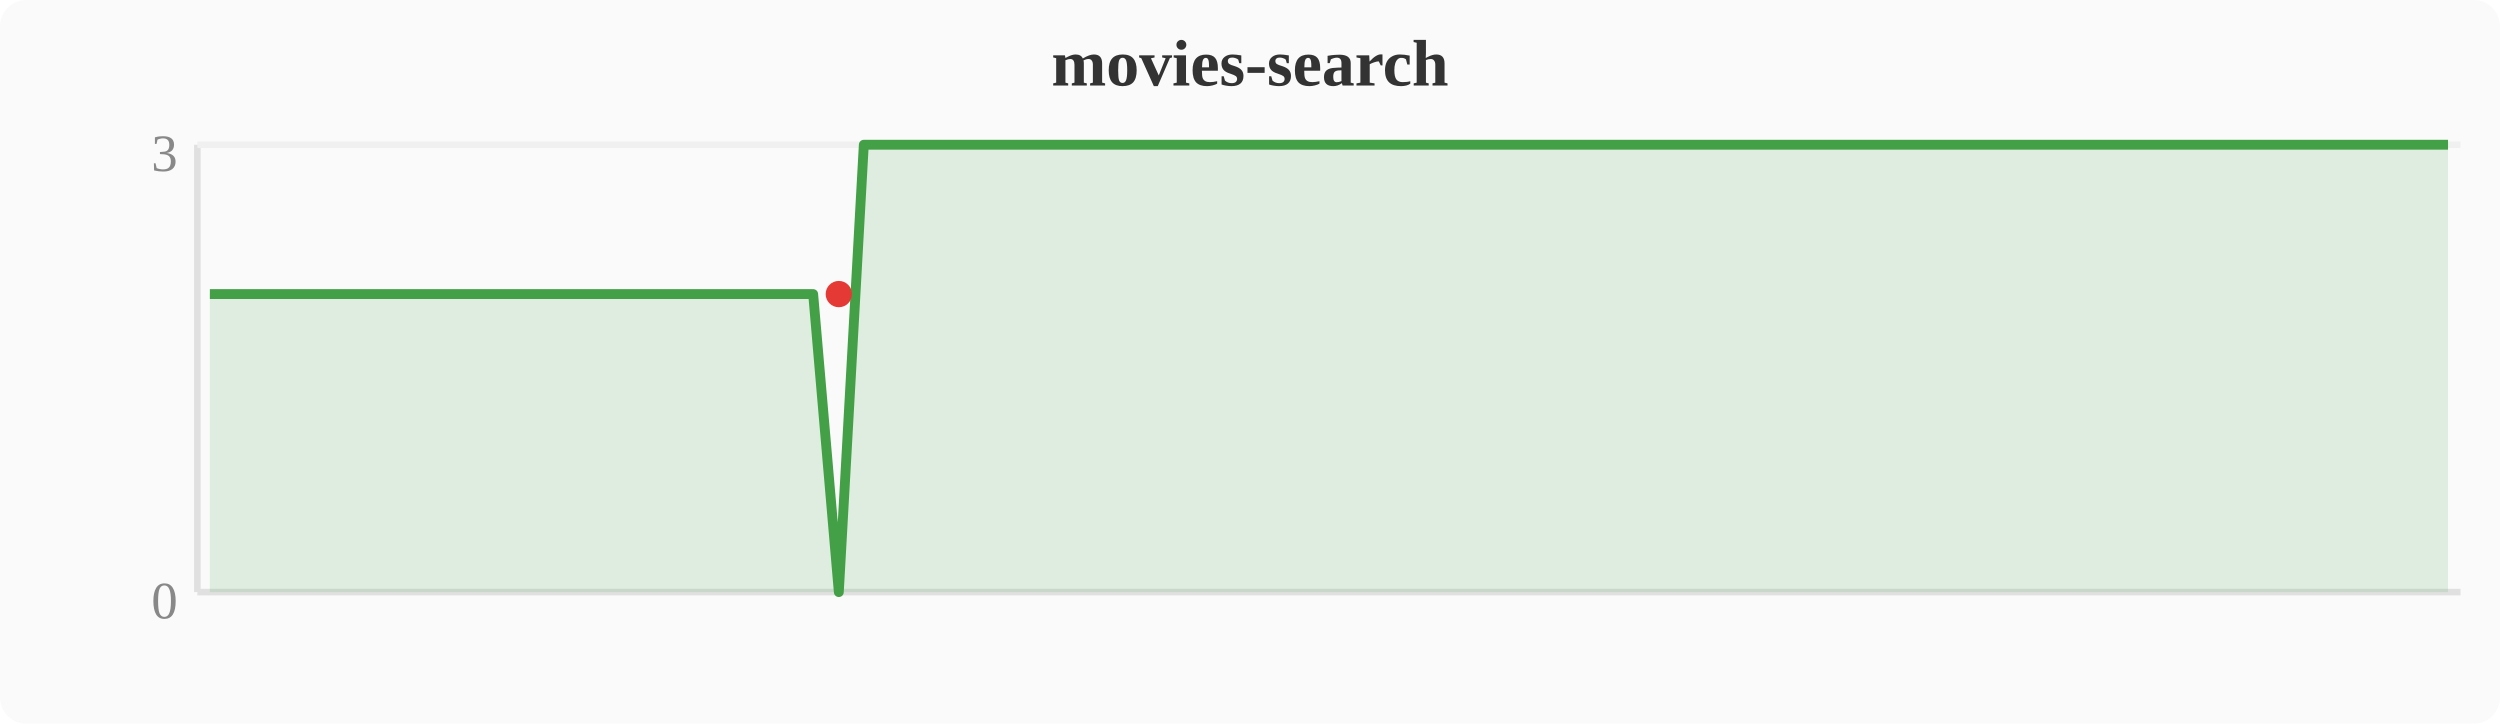
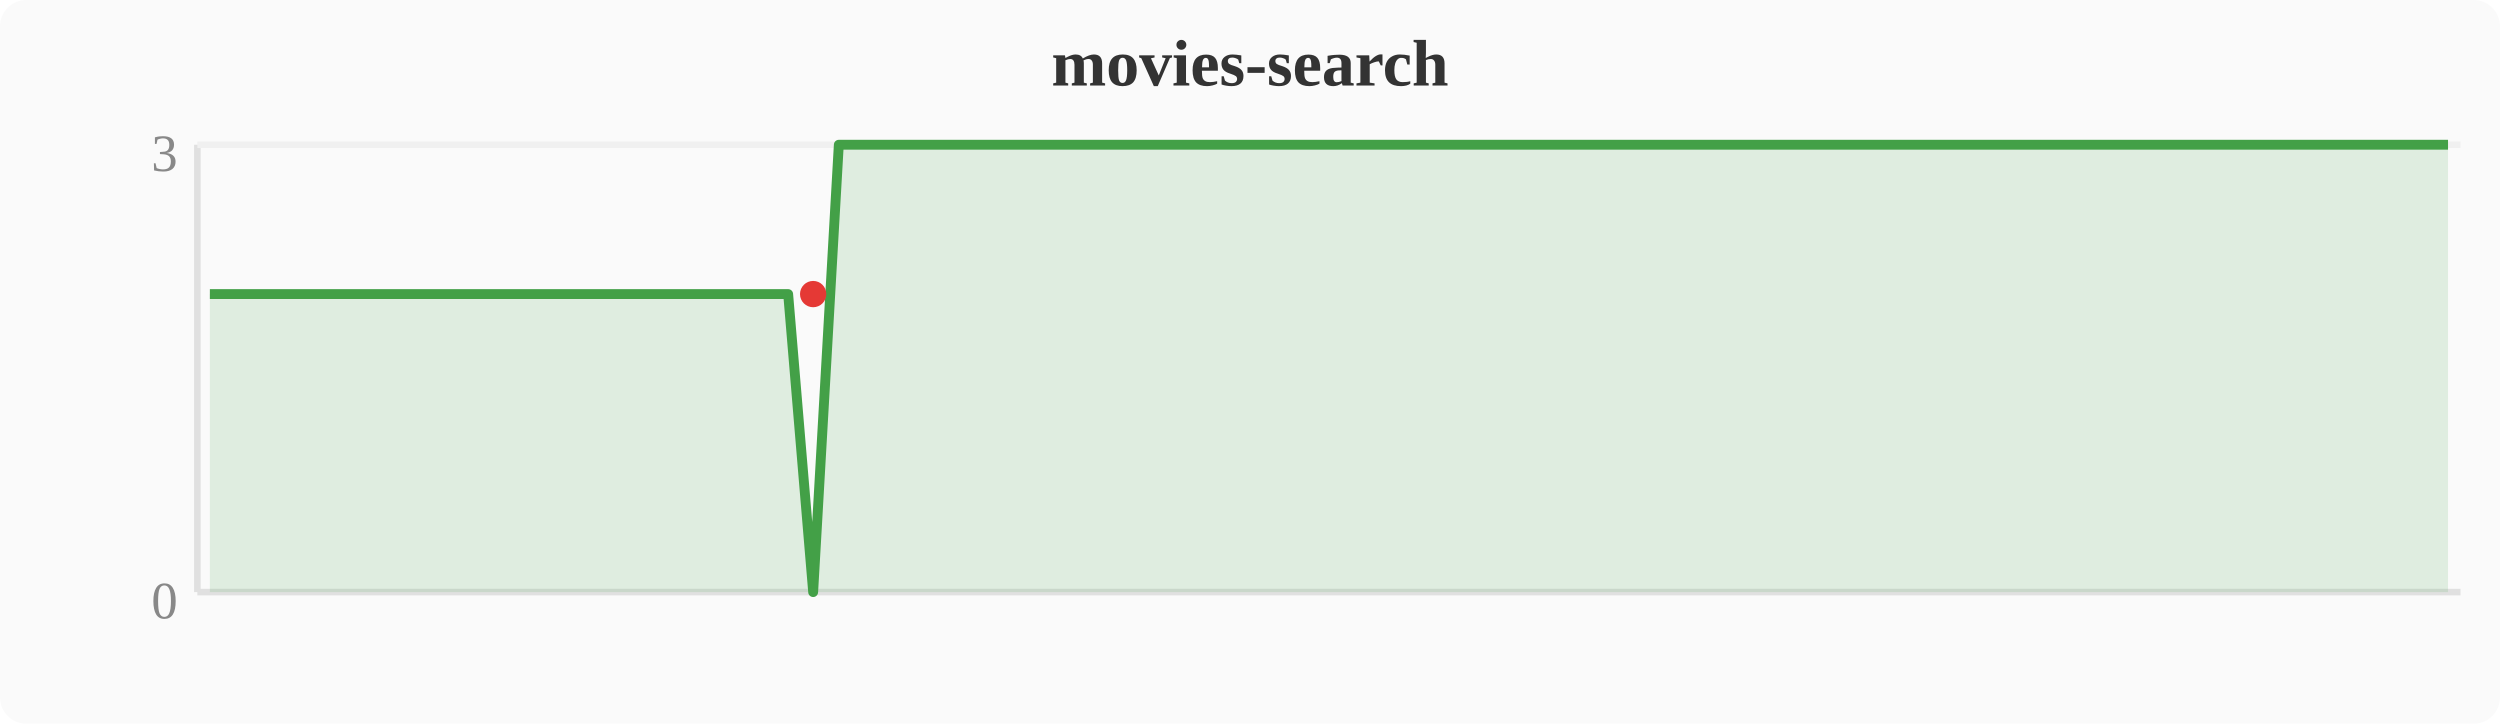
<svg xmlns="http://www.w3.org/2000/svg" width="380" height="110" viewBox="0 0 380 110">
  <rect width="380" height="110" fill="#fafafa" rx="4" />
  <text x="190" y="13" text-anchor="middle" font-size="10" font-weight="bold" fill="#333">movies-search</text>
  <line x1="30" y1="22" x2="30" y2="90" stroke="#e0e0e0" stroke-width="1" />
  <line x1="30" y1="90" x2="374" y2="90" stroke="#e0e0e0" stroke-width="1" />
  <line x1="30" y1="22" x2="374" y2="22" stroke="#f0f0f0" stroke-width="1" />
  <text x="27" y="94" text-anchor="end" font-size="8" fill="#888">0</text>
  <text x="27" y="26" text-anchor="end" font-size="8" fill="#888">3</text>
-   <polygon points="31.9,44.7 35.7,44.7 39.6,44.7 43.4,44.7 47.2,44.7 51.0,44.7 54.8,44.7 58.7,44.7 62.5,44.7 66.3,44.7 70.1,44.7 74.0,44.7 77.8,44.7 81.6,44.7 85.4,44.7 89.2,44.7 93.1,44.7 96.9,44.7 100.7,44.7 104.5,44.7 108.4,44.7 112.2,44.7 116.0,44.7 119.8,44.7 123.6,44.7 127.5,90.0 131.3,22.0 135.1,22.0 138.9,22.0 142.8,22.0 146.6,22.0 150.4,22.0 154.2,22.0 158.0,22.0 161.9,22.0 165.7,22.0 169.5,22.0 173.3,22.0 177.2,22.0 181.0,22.0 184.8,22.0 188.6,22.0 192.4,22.0 196.3,22.0 200.1,22.0 203.9,22.0 207.7,22.0 211.6,22.0 215.4,22.0 219.2,22.0 223.0,22.0 226.8,22.0 230.7,22.0 234.5,22.0 238.3,22.0 242.1,22.0 246.0,22.0 249.8,22.0 253.6,22.0 257.4,22.0 261.2,22.0 265.1,22.0 268.9,22.0 272.7,22.0 276.5,22.0 280.4,22.0 284.2,22.0 288.0,22.0 291.8,22.0 295.6,22.0 299.5,22.0 303.3,22.0 307.1,22.0 310.9,22.0 314.8,22.0 318.6,22.0 322.4,22.0 326.2,22.0 330.0,22.0 333.9,22.0 337.7,22.0 341.5,22.0 345.3,22.0 349.2,22.0 353.0,22.0 356.8,22.0 360.6,22.0 364.4,22.0 368.3,22.0 372.1,22.0 372.1,90 31.9,90" fill="#43a047" opacity="0.15" />
-   <polyline points="31.9,44.7 35.7,44.7 39.6,44.7 43.4,44.7 47.2,44.7 51.0,44.7 54.8,44.7 58.7,44.7 62.5,44.7 66.3,44.7 70.1,44.7 74.0,44.7 77.8,44.7 81.6,44.7 85.4,44.7 89.2,44.7 93.1,44.7 96.9,44.7 100.7,44.7 104.5,44.7 108.4,44.7 112.2,44.7 116.0,44.7 119.8,44.7 123.6,44.7 127.5,90.0 131.3,22.0 135.1,22.0 138.9,22.0 142.8,22.0 146.6,22.0 150.4,22.0 154.2,22.0 158.0,22.0 161.9,22.0 165.7,22.0 169.5,22.0 173.3,22.0 177.2,22.0 181.0,22.0 184.8,22.0 188.6,22.0 192.4,22.0 196.3,22.0 200.1,22.0 203.9,22.0 207.7,22.0 211.6,22.0 215.4,22.0 219.2,22.0 223.0,22.0 226.8,22.0 230.7,22.0 234.5,22.0 238.3,22.0 242.1,22.0 246.0,22.0 249.8,22.0 253.6,22.0 257.4,22.0 261.2,22.0 265.1,22.0 268.9,22.0 272.7,22.0 276.5,22.0 280.4,22.0 284.2,22.0 288.0,22.0 291.8,22.0 295.6,22.0 299.5,22.0 303.3,22.0 307.1,22.0 310.9,22.0 314.8,22.0 318.6,22.0 322.4,22.0 326.2,22.0 330.0,22.0 333.9,22.0 337.7,22.0 341.5,22.0 345.3,22.0 349.2,22.0 353.0,22.0 356.8,22.0 360.6,22.0 364.4,22.0 368.3,22.0 372.1,22.0" fill="none" stroke="#43a047" stroke-width="1.5" stroke-linejoin="round" />
-   <circle cx="127.5" cy="44.7" r="2" fill="#e53935" />
+   <polygon points="31.9,44.7 35.7,44.7 39.6,44.7 43.4,44.7 47.2,44.7 51.0,44.7 54.8,44.7 58.7,44.7 62.5,44.7 66.3,44.7 70.1,44.7 74.0,44.7 77.8,44.7 81.6,44.7 85.4,44.7 89.2,44.7 93.1,44.7 96.9,44.7 100.7,44.7 104.5,44.7 108.4,44.7 112.2,44.7 116.0,44.7 119.8,44.7 123.6,90.0 127.5,22.0 131.3,22.0 135.1,22.0 138.9,22.0 142.8,22.0 146.6,22.0 150.4,22.0 154.2,22.0 158.0,22.0 161.9,22.0 165.7,22.0 169.5,22.0 173.3,22.0 177.2,22.0 181.0,22.0 184.8,22.0 188.6,22.0 192.4,22.0 196.3,22.0 200.1,22.0 203.9,22.0 207.7,22.0 211.6,22.0 215.4,22.0 219.2,22.0 223.0,22.0 226.8,22.0 230.7,22.0 234.5,22.0 238.3,22.0 242.1,22.0 246.0,22.0 249.8,22.0 253.6,22.0 257.4,22.0 261.2,22.0 265.1,22.0 268.9,22.0 272.7,22.0 276.5,22.0 280.4,22.0 284.2,22.0 288.0,22.0 291.8,22.0 295.6,22.0 299.5,22.0 303.3,22.0 307.1,22.0 310.9,22.0 314.8,22.0 318.6,22.0 322.4,22.0 326.2,22.0 330.0,22.0 333.9,22.0 337.7,22.0 341.5,22.0 345.3,22.0 349.2,22.0 353.0,22.0 356.8,22.0 360.6,22.0 364.4,22.0 368.3,22.0 372.1,22.0 372.1,90 31.9,90" fill="#43a047" opacity="0.15" />
+   <polyline points="31.9,44.7 35.7,44.7 39.6,44.7 43.4,44.7 47.2,44.7 51.0,44.7 54.8,44.7 58.7,44.7 62.5,44.7 66.3,44.7 70.1,44.7 74.0,44.7 77.8,44.7 81.6,44.7 85.4,44.7 89.2,44.7 93.1,44.7 96.9,44.7 100.7,44.7 104.5,44.7 108.4,44.7 112.2,44.7 116.0,44.7 119.8,44.7 123.6,90.0 127.5,22.0 131.3,22.0 135.1,22.0 138.9,22.0 142.8,22.0 146.6,22.0 150.4,22.0 154.2,22.0 158.0,22.0 161.9,22.0 165.7,22.0 169.5,22.0 173.3,22.0 177.2,22.0 181.0,22.0 184.8,22.0 188.6,22.0 192.4,22.0 196.3,22.0 200.1,22.0 203.9,22.0 207.7,22.0 211.6,22.0 215.4,22.0 219.2,22.0 223.0,22.0 226.8,22.0 230.7,22.0 234.5,22.0 238.3,22.0 242.1,22.0 246.0,22.0 249.8,22.0 253.6,22.0 257.4,22.0 261.2,22.0 265.1,22.0 268.9,22.0 272.7,22.0 276.5,22.0 280.4,22.0 284.2,22.0 288.0,22.0 291.8,22.0 295.6,22.0 299.5,22.0 303.3,22.0 307.1,22.0 310.9,22.0 314.8,22.0 318.6,22.0 322.4,22.0 326.2,22.0 330.0,22.0 333.9,22.0 337.7,22.0 341.5,22.0 345.3,22.0 349.2,22.0 353.0,22.0 356.8,22.0 360.6,22.0 364.4,22.0 368.3,22.0 372.1,22.0" fill="none" stroke="#43a047" stroke-width="1.5" stroke-linejoin="round" />
+   <circle cx="123.6" cy="44.7" r="2" fill="#e53935" />
</svg>
